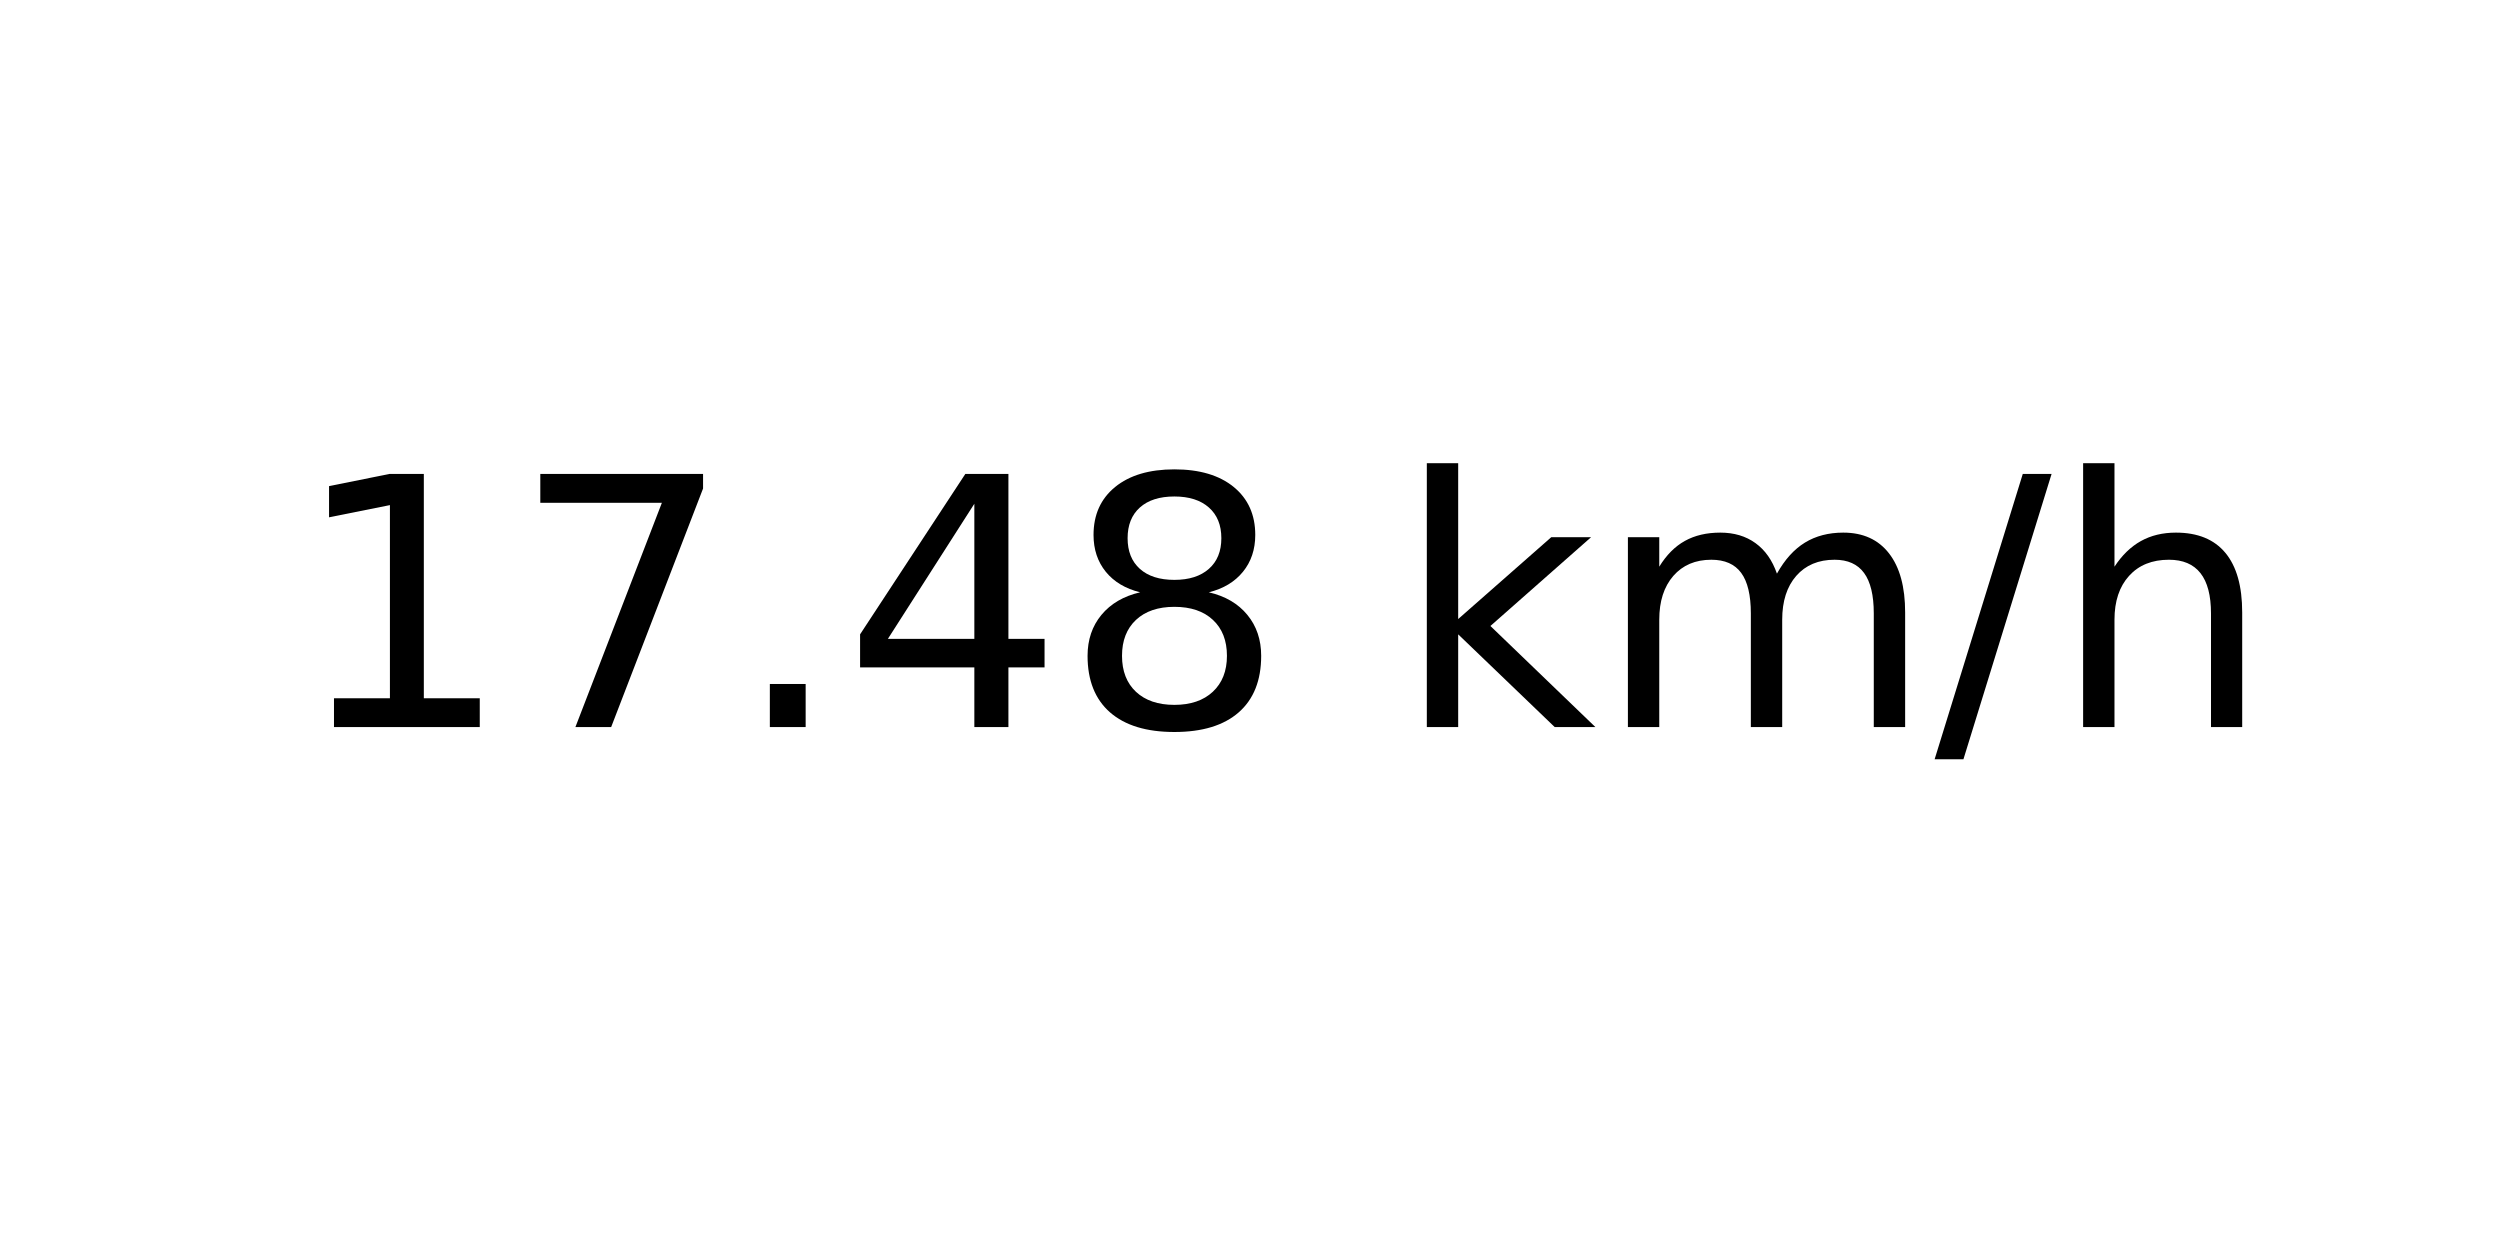
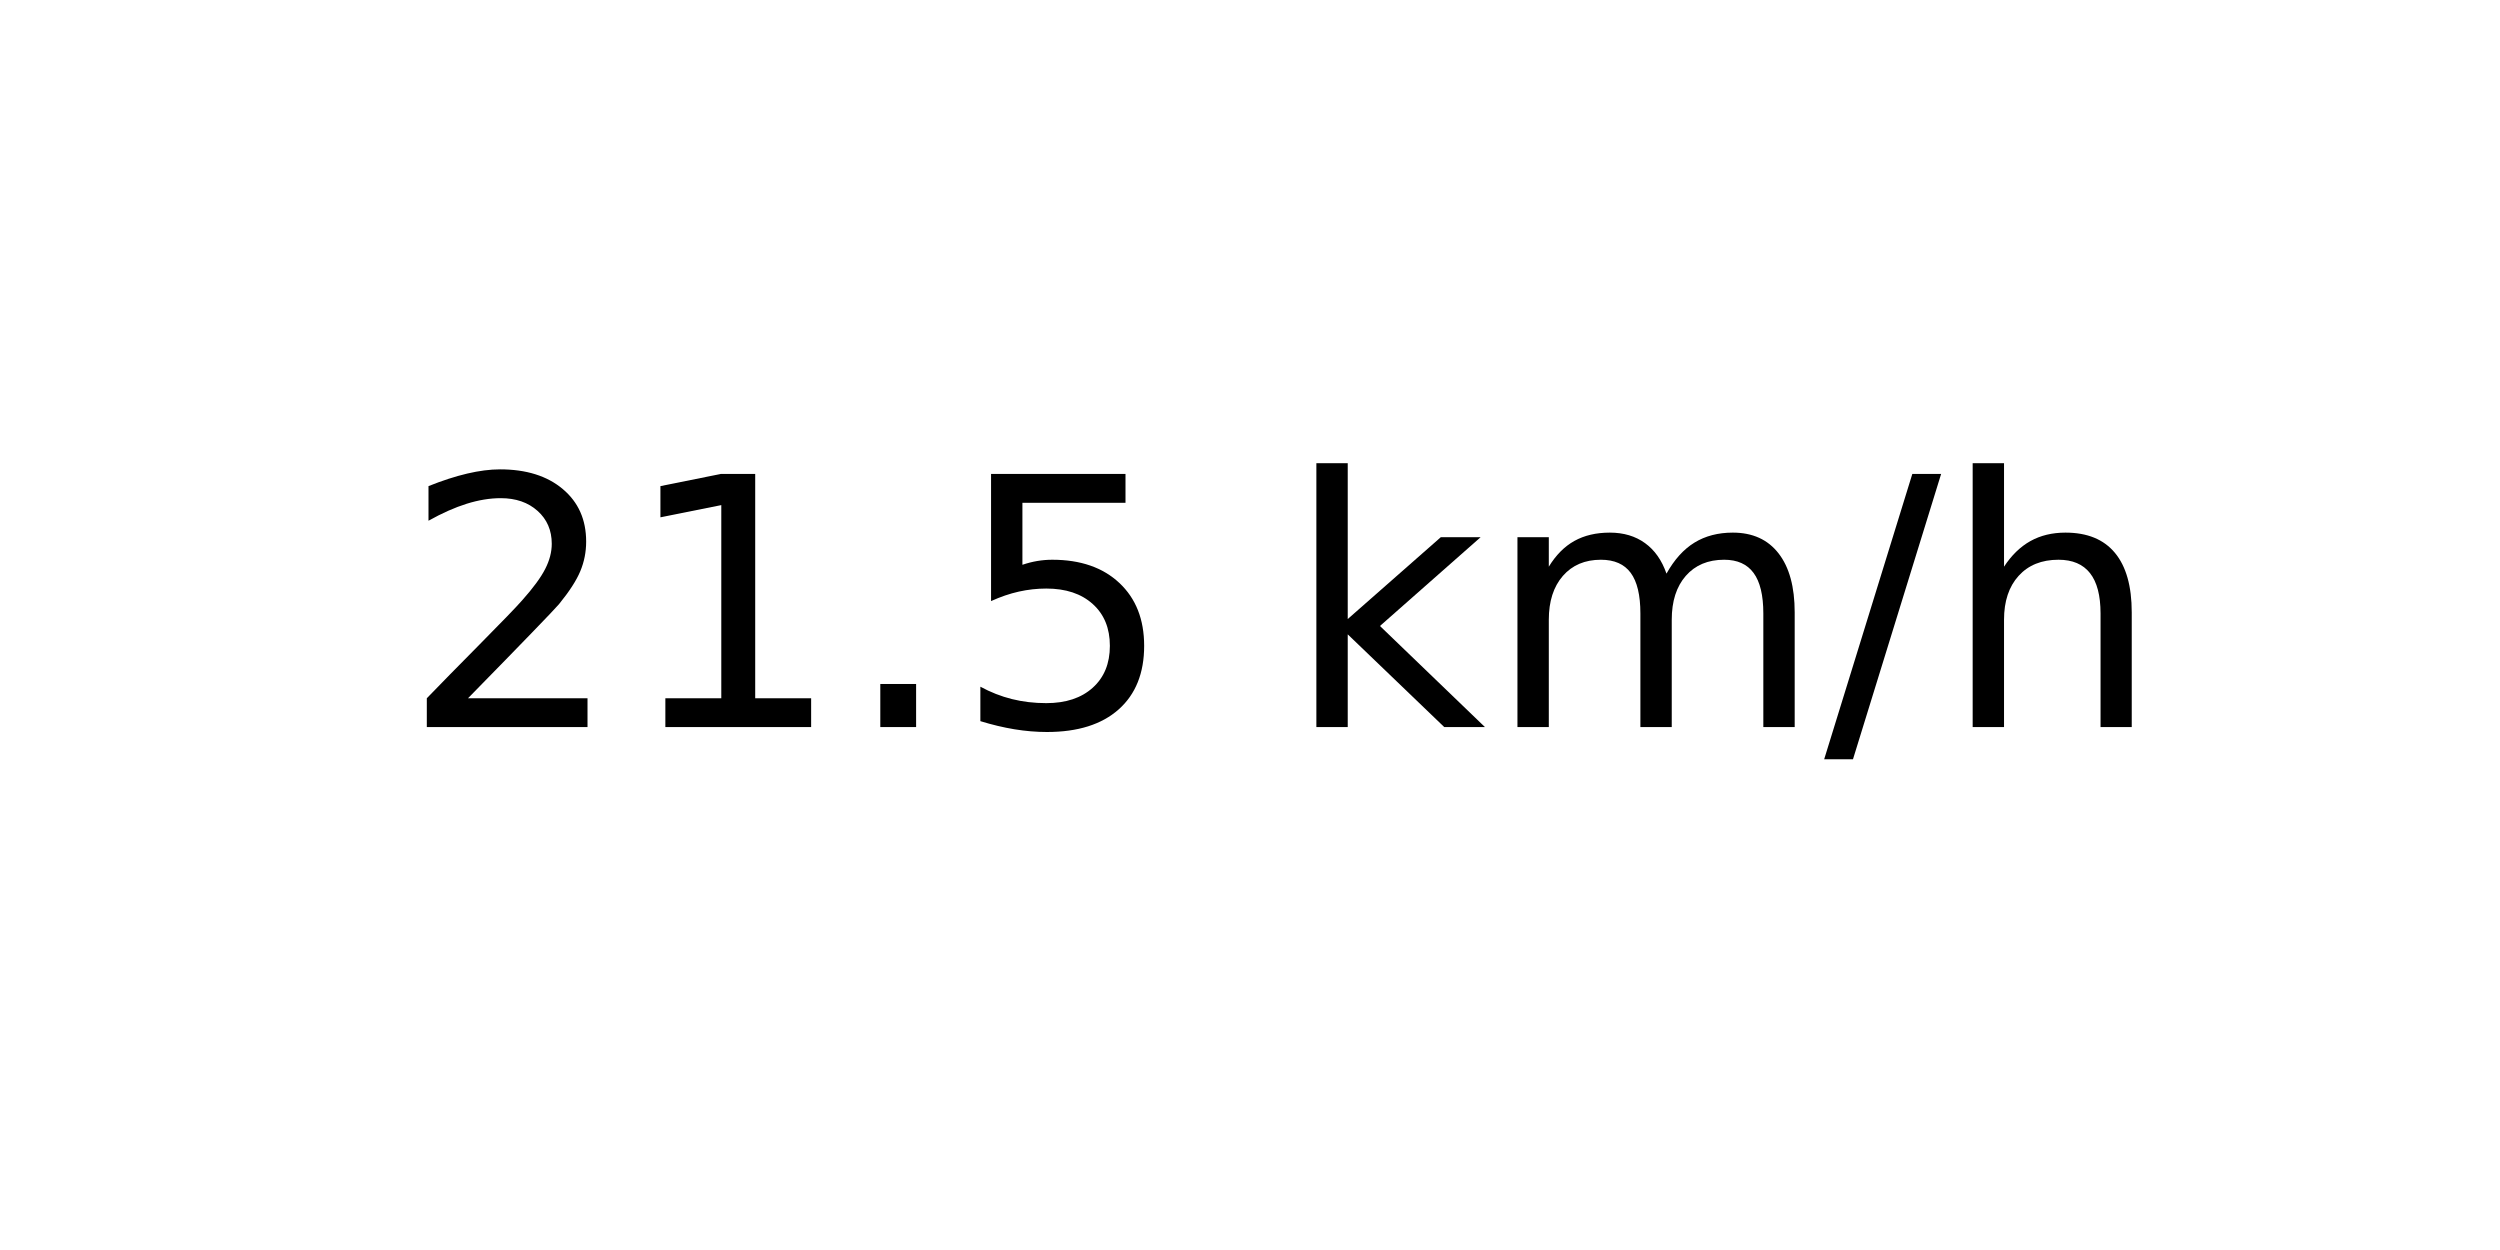
<svg xmlns="http://www.w3.org/2000/svg" xmlns:xlink="http://www.w3.org/1999/xlink" width="72pt" height="36pt" viewBox="0 0 72 36" version="1.1">
  <defs>
    <style type="text/css">*{stroke-linejoin: round; stroke-linecap: butt}</style>
  </defs>
  <g id="figure_1">
    <g id="axes_1">
      <g id="text_1">
-         <g transform="translate(8.378125 20.93937) scale(0.1 -0.1)">
+         <g transform="translate(11.55937 20.93937) scale(0.1 -0.1)">
          <defs>
+             <path id="DejaVuSans-32" d="M 1228 531  L 3431 531  L 3431 0  L 469 0  L 469 531  Q 828 903 1448 1529  Q 2069 2156 2228 2338  Q 2531 2678 2651 2914  Q 2772 3150 2772 3378  Q 2772 3750 2511 3984  Q 2250 4219 1831 4219  Q 1534 4219 1204 4116  Q 875 4013 500 3803  L 500 4441  Q 881 4594 1212 4672  Q 1544 4750 1819 4750  Q 2544 4750 2975 4387  Q 3406 4025 3406 3419  Q 3406 3131 3298 2873  Q 3191 2616 2906 2266  Q 2828 2175 2409 1742  Q 1991 1309 1228 531  z " transform="scale(0.015625)" />
            <path id="DejaVuSans-31" d="M 794 531  L 1825 531  L 1825 4091  L 703 3866  L 703 4441  L 1819 4666  L 2450 4666  L 2450 531  L 3481 531  L 3481 0  L 794 0  L 794 531  z " transform="scale(0.015625)" />
-             <path id="DejaVuSans-37" d="M 525 4666  L 3525 4666  L 3525 4397  L 1831 0  L 1172 0  L 2766 4134  L 525 4134  L 525 4666  z " transform="scale(0.015625)" />
            <path id="DejaVuSans-2e" d="M 684 794  L 1344 794  L 1344 0  L 684 0  L 684 794  z " transform="scale(0.015625)" />
-             <path id="DejaVuSans-34" d="M 2419 4116  L 825 1625  L 2419 1625  L 2419 4116  z M 2253 4666  L 3047 4666  L 3047 1625  L 3713 1625  L 3713 1100  L 3047 1100  L 3047 0  L 2419 0  L 2419 1100  L 313 1100  L 313 1709  L 2253 4666  z " transform="scale(0.015625)" />
-             <path id="DejaVuSans-38" d="M 2034 2216  Q 1584 2216 1326 1975  Q 1069 1734 1069 1313  Q 1069 891 1326 650  Q 1584 409 2034 409  Q 2484 409 2743 651  Q 3003 894 3003 1313  Q 3003 1734 2745 1975  Q 2488 2216 2034 2216  z M 1403 2484  Q 997 2584 770 2862  Q 544 3141 544 3541  Q 544 4100 942 4425  Q 1341 4750 2034 4750  Q 2731 4750 3128 4425  Q 3525 4100 3525 3541  Q 3525 3141 3298 2862  Q 3072 2584 2669 2484  Q 3125 2378 3379 2068  Q 3634 1759 3634 1313  Q 3634 634 3220 271  Q 2806 -91 2034 -91  Q 1263 -91 848 271  Q 434 634 434 1313  Q 434 1759 690 2068  Q 947 2378 1403 2484  z M 1172 3481  Q 1172 3119 1398 2916  Q 1625 2713 2034 2713  Q 2441 2713 2670 2916  Q 2900 3119 2900 3481  Q 2900 3844 2670 4047  Q 2441 4250 2034 4250  Q 1625 4250 1398 4047  Q 1172 3844 1172 3481  z " transform="scale(0.015625)" />
+             <path id="DejaVuSans-35" d="M 691 4666  L 3169 4666  L 3169 4134  L 1269 4134  L 1269 2991  Q 1406 3038 1543 3061  Q 1681 3084 1819 3084  Q 2600 3084 3056 2656  Q 3513 2228 3513 1497  Q 3513 744 3044 326  Q 2575 -91 1722 -91  Q 1428 -91 1123 -41  Q 819 9 494 109  L 494 744  Q 775 591 1075 516  Q 1375 441 1709 441  Q 2250 441 2565 725  Q 2881 1009 2881 1497  Q 2881 1984 2565 2268  Q 2250 2553 1709 2553  Q 1456 2553 1204 2497  Q 953 2441 691 2322  L 691 4666  z " transform="scale(0.015625)" />
            <path id="DejaVuSans-20" transform="scale(0.015625)" />
            <path id="DejaVuSans-6b" d="M 581 4863  L 1159 4863  L 1159 1991  L 2875 3500  L 3609 3500  L 1753 1863  L 3688 0  L 2938 0  L 1159 1709  L 1159 0  L 581 0  L 581 4863  z " transform="scale(0.015625)" />
            <path id="DejaVuSans-6d" d="M 3328 2828  Q 3544 3216 3844 3400  Q 4144 3584 4550 3584  Q 5097 3584 5394 3201  Q 5691 2819 5691 2113  L 5691 0  L 5113 0  L 5113 2094  Q 5113 2597 4934 2840  Q 4756 3084 4391 3084  Q 3944 3084 3684 2787  Q 3425 2491 3425 1978  L 3425 0  L 2847 0  L 2847 2094  Q 2847 2600 2669 2842  Q 2491 3084 2119 3084  Q 1678 3084 1418 2786  Q 1159 2488 1159 1978  L 1159 0  L 581 0  L 581 3500  L 1159 3500  L 1159 2956  Q 1356 3278 1631 3431  Q 1906 3584 2284 3584  Q 2666 3584 2933 3390  Q 3200 3197 3328 2828  z " transform="scale(0.015625)" />
            <path id="DejaVuSans-2f" d="M 1625 4666  L 2156 4666  L 531 -594  L 0 -594  L 1625 4666  z " transform="scale(0.015625)" />
            <path id="DejaVuSans-68" d="M 3513 2113  L 3513 0  L 2938 0  L 2938 2094  Q 2938 2591 2744 2837  Q 2550 3084 2163 3084  Q 1697 3084 1428 2787  Q 1159 2491 1159 1978  L 1159 0  L 581 0  L 581 4863  L 1159 4863  L 1159 2956  Q 1366 3272 1645 3428  Q 1925 3584 2291 3584  Q 2894 3584 3203 3211  Q 3513 2838 3513 2113  z " transform="scale(0.015625)" />
          </defs>
-           <use xlink:href="#DejaVuSans-31" />
-           <use xlink:href="#DejaVuSans-37" x="63.623" />
+           <use xlink:href="#DejaVuSans-32" />
+           <use xlink:href="#DejaVuSans-31" x="63.623" />
          <use xlink:href="#DejaVuSans-2e" x="127.246" />
-           <use xlink:href="#DejaVuSans-34" x="159.033" />
-           <use xlink:href="#DejaVuSans-38" x="222.656" />
-           <use xlink:href="#DejaVuSans-20" x="286.279" />
-           <use xlink:href="#DejaVuSans-6b" x="318.066" />
-           <use xlink:href="#DejaVuSans-6d" x="375.977" />
-           <use xlink:href="#DejaVuSans-2f" x="473.389" />
-           <use xlink:href="#DejaVuSans-68" x="507.08" />
+           <use xlink:href="#DejaVuSans-35" x="159.033" />
+           <use xlink:href="#DejaVuSans-20" x="222.656" />
+           <use xlink:href="#DejaVuSans-6b" x="254.443" />
+           <use xlink:href="#DejaVuSans-6d" x="312.354" />
+           <use xlink:href="#DejaVuSans-2f" x="409.766" />
+           <use xlink:href="#DejaVuSans-68" x="443.457" />
        </g>
      </g>
    </g>
  </g>
</svg>
